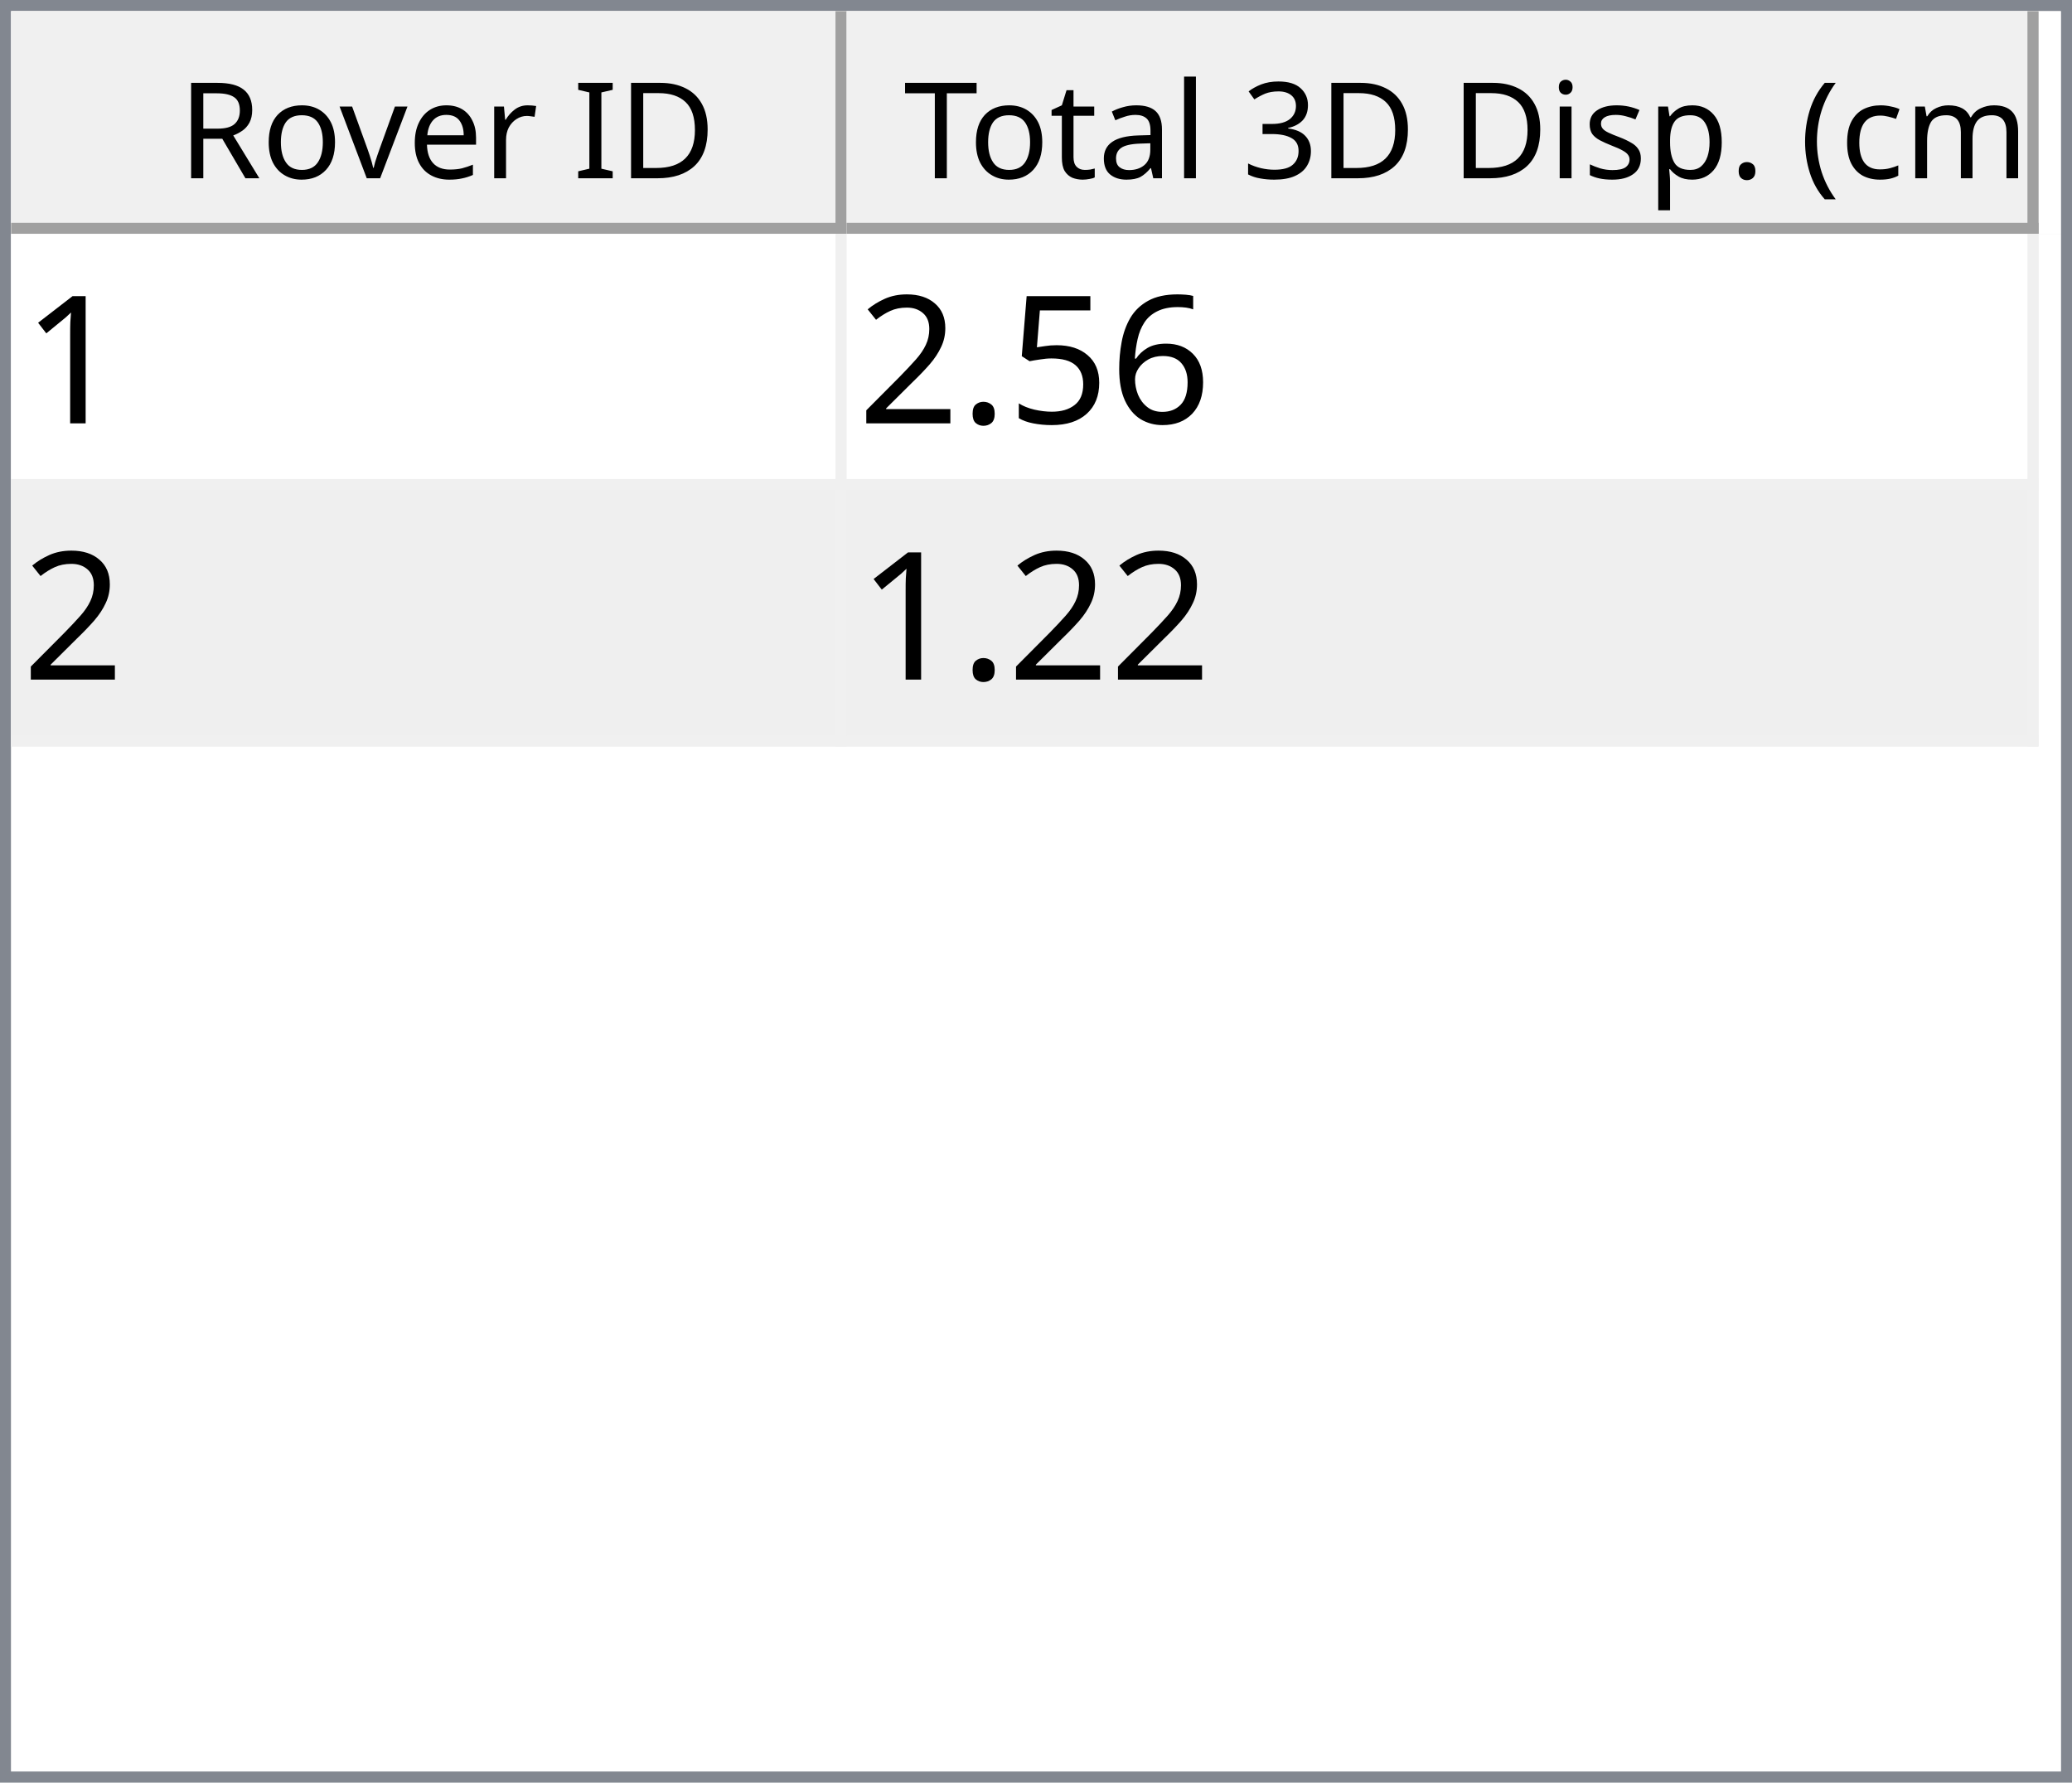
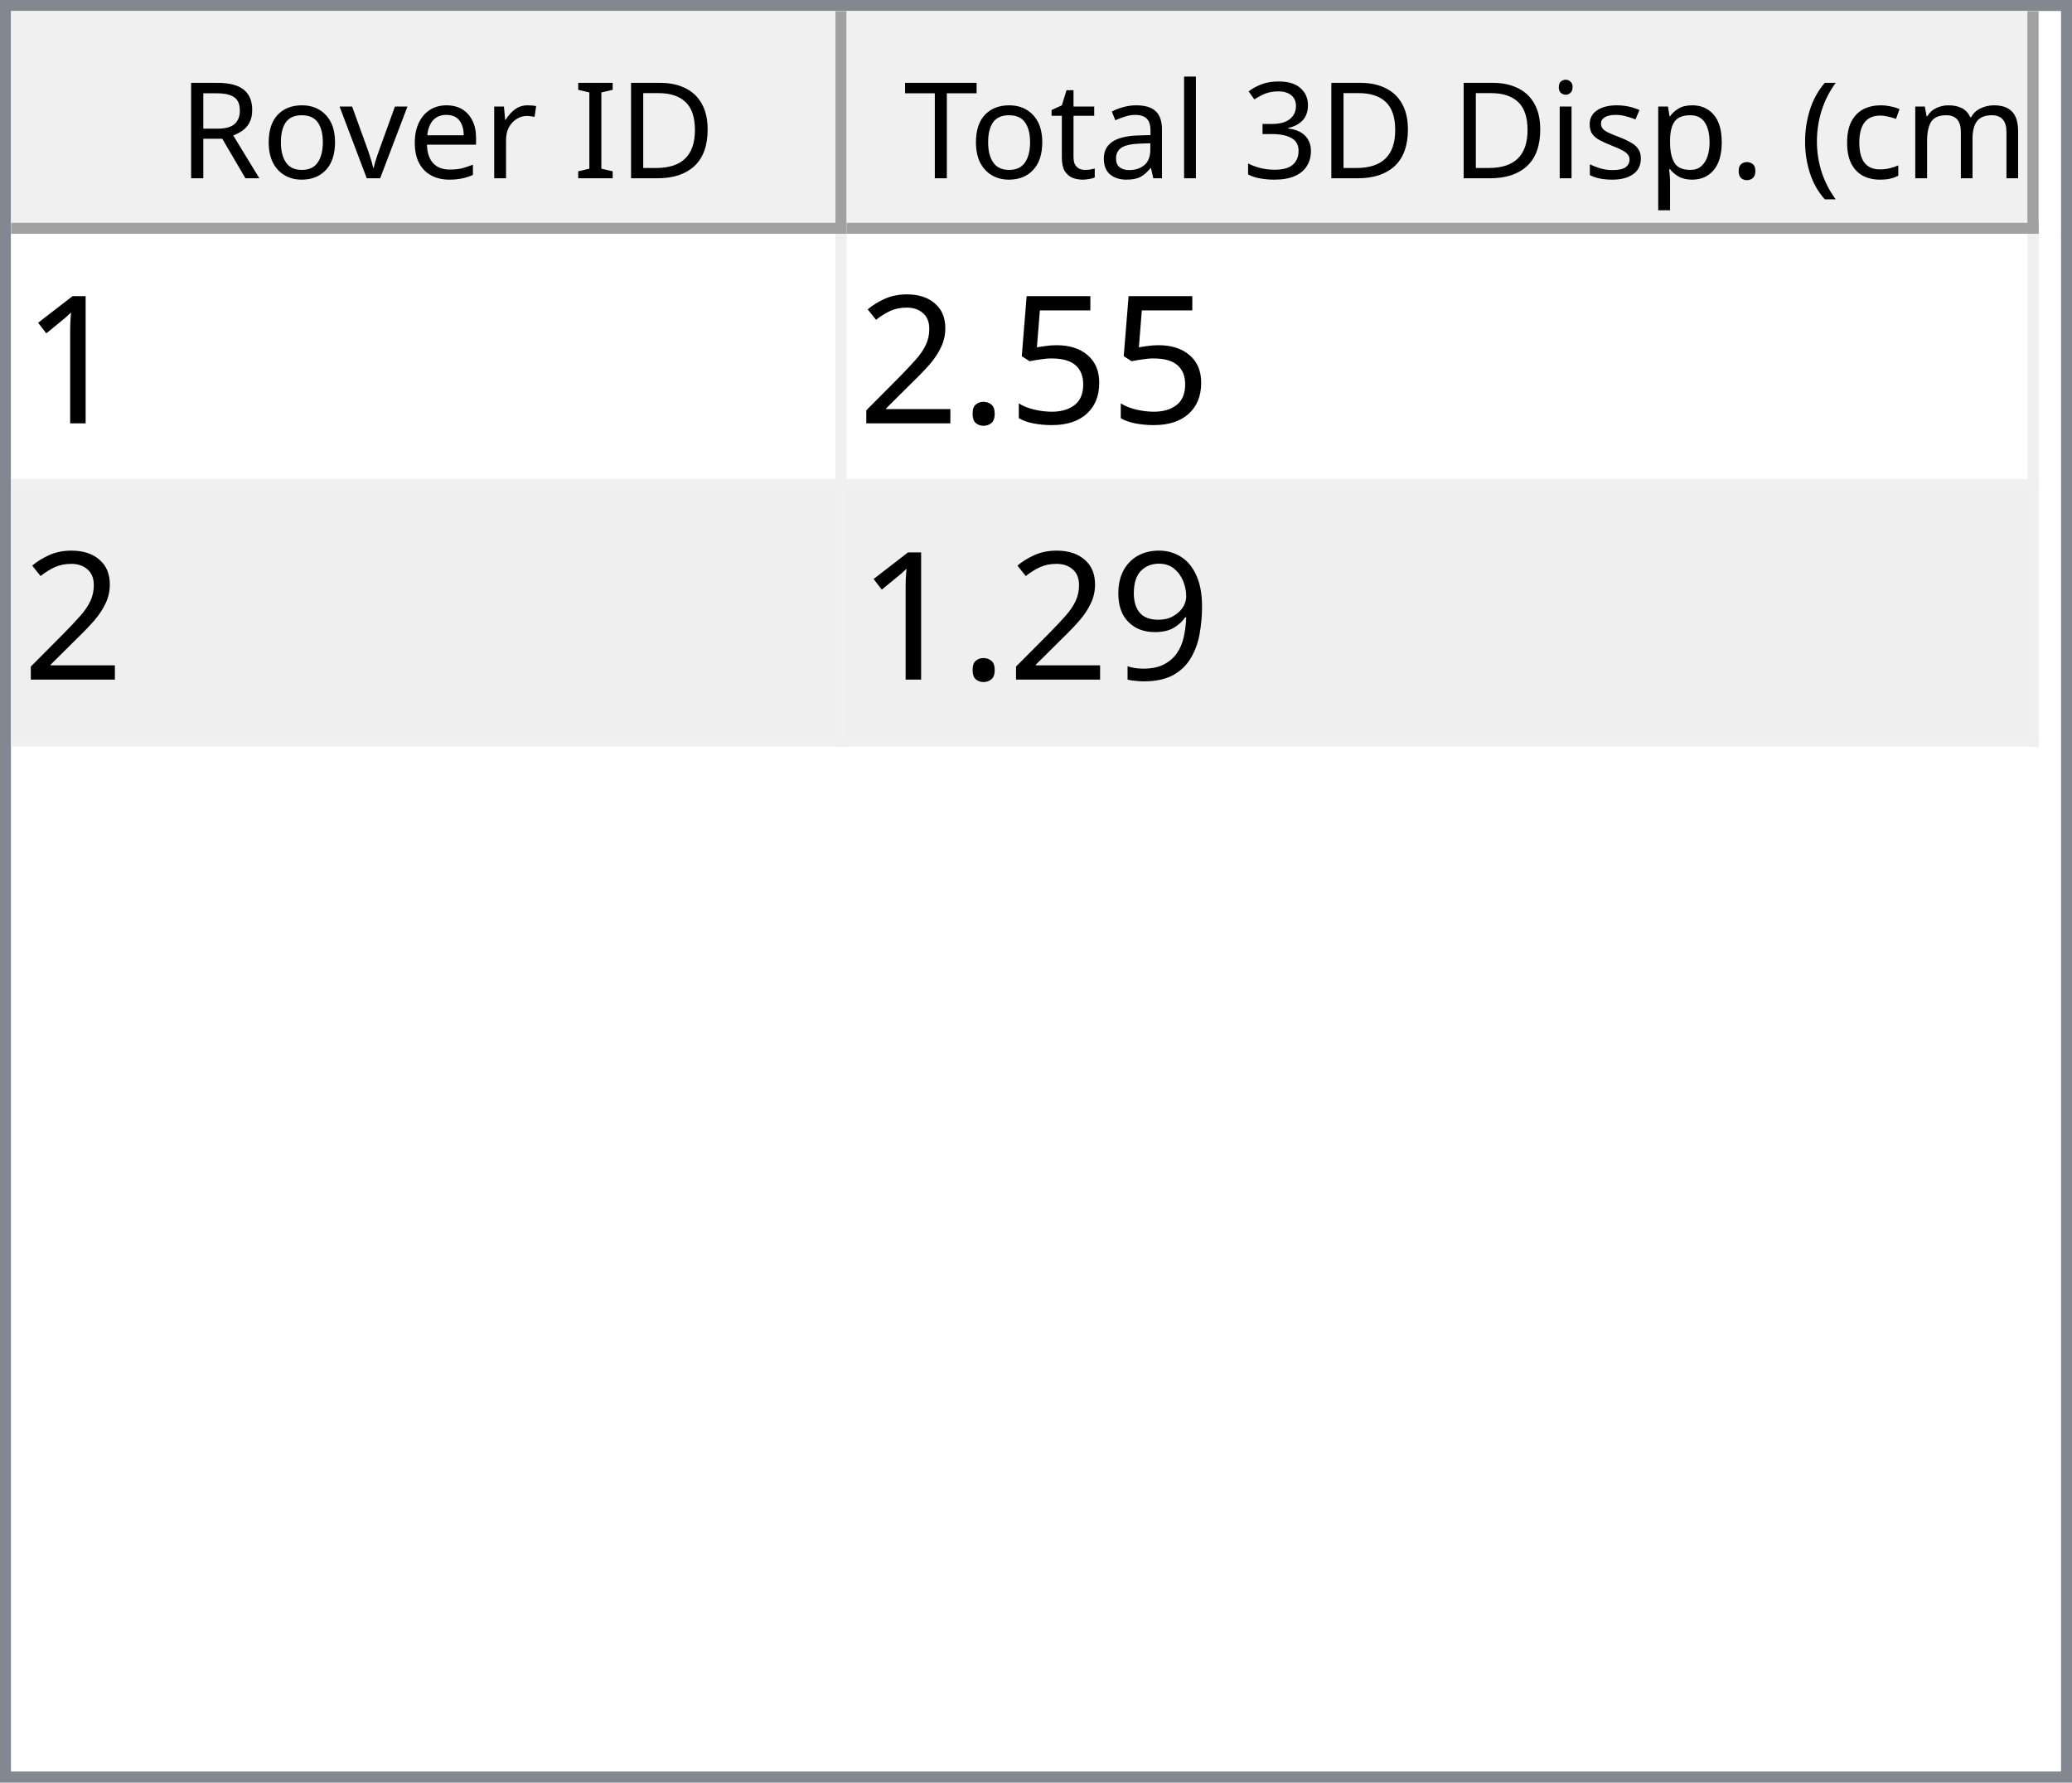
<svg xmlns="http://www.w3.org/2000/svg" style="fill-opacity:1; color-rendering:auto; color-interpolation:auto; text-rendering:auto; stroke:black; stroke-linecap:square; stroke-miterlimit:10; shape-rendering:auto; stroke-opacity:1; fill:black; stroke-dasharray:none; font-weight:normal; stroke-width:1; font-family:'Dialog'; font-style:normal; stroke-linejoin:miter; font-size:12px; stroke-dashoffset:0; image-rendering:auto;" width="186" height="160">
  <defs id="genericDefs" />
  <g>
    <defs id="defs1">
      <clipPath clipPathUnits="userSpaceOnUse" id="clipPath1">
        <path d="M0 0 L186 0 L186 160 L0 160 L0 0 Z" />
      </clipPath>
      <clipPath clipPathUnits="userSpaceOnUse" id="clipPath2">
        <path d="M0 0 L0 160 L186 160 L186 0 Z" />
      </clipPath>
      <clipPath clipPathUnits="userSpaceOnUse" id="clipPath3">
        <path d="M0 0 L0 20 L184 20 L184 0 Z" />
      </clipPath>
      <clipPath clipPathUnits="userSpaceOnUse" id="clipPath4">
        <path d="M0 0 L0 20 L75 20 L75 0 Z" />
      </clipPath>
      <clipPath clipPathUnits="userSpaceOnUse" id="clipPath5">
        <path d="M1 1 L1 19 L74 19 L74 1 Z" />
      </clipPath>
      <clipPath clipPathUnits="userSpaceOnUse" id="clipPath6">
        <path d="M0 0 L0 18 L73 18 L73 0 Z" />
      </clipPath>
      <clipPath clipPathUnits="userSpaceOnUse" id="clipPath7">
        <path d="M-0.5 -0.5 L-0.5 19.5 L74.5 19.5 L74.5 -0.5 Z" />
      </clipPath>
      <clipPath clipPathUnits="userSpaceOnUse" id="clipPath8">
        <path d="M0 0 L0 20 L107 20 L107 0 Z" />
      </clipPath>
      <clipPath clipPathUnits="userSpaceOnUse" id="clipPath9">
        <path d="M1 1 L1 19 L106 19 L106 1 Z" />
      </clipPath>
      <clipPath clipPathUnits="userSpaceOnUse" id="clipPath10">
        <path d="M0 0 L0 18 L105 18 L105 0 Z" />
      </clipPath>
      <clipPath clipPathUnits="userSpaceOnUse" id="clipPath11">
        <path d="M-0.5 -0.5 L-0.5 19.5 L106.5 19.5 L106.5 -0.5 Z" />
      </clipPath>
      <clipPath clipPathUnits="userSpaceOnUse" id="clipPath12">
        <path d="M0 0 L0 138 L184 138 L184 0 Z" />
      </clipPath>
      <clipPath clipPathUnits="userSpaceOnUse" id="clipPath13">
        <path d="M0 0 L0 46 L182 46 L182 0 Z" />
      </clipPath>
      <clipPath clipPathUnits="userSpaceOnUse" id="clipPath14">
        <path d="M-0.5 -0.5 L-0.5 45.5 L181.5 45.5 L181.5 -0.5 Z" />
      </clipPath>
      <clipPath clipPathUnits="userSpaceOnUse" id="clipPath15">
        <path d="M0 0 L0 22 L74 22 L74 0 Z" />
      </clipPath>
      <clipPath clipPathUnits="userSpaceOnUse" id="clipPath16">
        <path d="M0 0 L0 22 L106 22 L106 0 Z" />
      </clipPath>
      <font horiz-adv-x="64.551" id="font1">
        <font-face ascent="107.91" descent="25.098" units-per-em="100" style="font-style:normal; font-family:Segoe UI; font-weight:normal;" />
        <missing-glyph horiz-adv-x="64.551" d="M8.109 0 L8.109 68.266 L56.453 68.266 L56.453 0 L8.109 0 ZM15.328 7.234 L49.219 7.234 L49.219 61.031 L15.328 61.031 L15.328 7.234 Z" />
        <glyph unicode="D" horiz-adv-x="70.117" d="M9.188 0 L9.188 70.016 L28.516 70.016 Q65.531 70.016 65.531 35.891 Q65.531 19.672 55.25 9.836 Q44.969 0 27.734 0 L9.188 0 ZM17.391 62.594 L17.391 7.422 L27.828 7.422 Q41.609 7.422 49.273 14.797 Q56.938 22.172 56.938 35.688 Q56.938 62.594 28.328 62.594 L17.391 62.594 Z" />
        <glyph unicode="I" horiz-adv-x="26.611" d="M17.391 0 L9.188 0 L9.188 70.016 L17.391 70.016 L17.391 0 Z" />
        <glyph unicode=" " horiz-adv-x="27.393" d="" />
        <glyph unicode="r" horiz-adv-x="34.766" d="M34.188 41.891 Q32.078 43.5 28.125 43.5 Q23 43.5 19.555 38.672 Q16.109 33.844 16.109 25.484 L16.109 0 L8.109 0 L8.109 50 L16.109 50 L16.109 39.703 L16.312 39.703 Q18.016 44.969 21.531 47.922 Q25.047 50.875 29.391 50.875 Q32.516 50.875 34.188 50.203 L34.188 41.891 Z" />
        <glyph unicode="e" horiz-adv-x="52.295" d="M48.297 23 L12.984 23 Q13.188 14.656 17.484 10.109 Q21.781 5.562 29.297 5.562 Q37.75 5.562 44.828 11.141 L44.828 3.609 Q38.234 -1.172 27.391 -1.172 Q16.797 -1.172 10.742 5.641 Q4.688 12.453 4.688 24.812 Q4.688 36.469 11.305 43.82 Q17.922 51.172 27.734 51.172 Q37.547 51.172 42.922 44.828 Q48.297 38.484 48.297 27.203 L48.297 23 ZM40.094 29.781 Q40.047 36.719 36.75 40.578 Q33.453 44.438 27.594 44.438 Q21.922 44.438 17.969 40.383 Q14.016 36.328 13.094 29.781 L40.094 29.781 Z" />
        <glyph unicode="v" horiz-adv-x="47.9" d="M47.406 50 L27.484 0 L19.625 0 L0.688 50 L9.469 50 L22.172 13.672 Q23.578 9.672 23.922 6.688 L24.125 6.688 Q24.609 10.453 25.688 13.484 L38.969 50 L47.406 50 Z" />
        <glyph unicode="o" horiz-adv-x="58.594" d="M29 -1.172 Q17.922 -1.172 11.305 5.836 Q4.688 12.844 4.688 24.422 Q4.688 37.016 11.57 44.094 Q18.453 51.172 30.172 51.172 Q41.359 51.172 47.633 44.289 Q53.906 37.406 53.906 25.203 Q53.906 13.234 47.141 6.031 Q40.375 -1.172 29 -1.172 ZM29.594 44.438 Q21.875 44.438 17.383 39.188 Q12.891 33.938 12.891 24.703 Q12.891 15.828 17.43 10.695 Q21.969 5.562 29.594 5.562 Q37.359 5.562 41.531 10.594 Q45.703 15.625 45.703 24.906 Q45.703 34.281 41.531 39.359 Q37.359 44.438 29.594 44.438 Z" />
        <glyph unicode="R" horiz-adv-x="59.814" d="M59.375 0 L49.609 0 L37.891 19.625 Q36.281 22.359 34.766 24.289 Q33.25 26.219 31.664 27.438 Q30.078 28.656 28.25 29.219 Q26.422 29.781 24.125 29.781 L17.391 29.781 L17.391 0 L9.188 0 L9.188 70.016 L30.078 70.016 Q34.672 70.016 38.555 68.867 Q42.438 67.719 45.289 65.375 Q48.141 63.031 49.758 59.547 Q51.375 56.062 51.375 51.375 Q51.375 47.703 50.273 44.656 Q49.172 41.609 47.148 39.211 Q45.125 36.812 42.266 35.133 Q39.406 33.453 35.844 32.516 L35.844 32.328 Q37.594 31.547 38.891 30.547 Q40.188 29.547 41.359 28.18 Q42.531 26.812 43.68 25.078 Q44.828 23.344 46.234 21.047 L59.375 0 ZM17.391 62.594 L17.391 37.203 L28.516 37.203 Q31.594 37.203 34.203 38.133 Q36.812 39.062 38.719 40.797 Q40.625 42.531 41.703 45.047 Q42.781 47.562 42.781 50.688 Q42.781 56.297 39.141 59.445 Q35.5 62.594 28.609 62.594 L17.391 62.594 Z" />
        <glyph unicode=")" horiz-adv-x="30.176" d="M8.297 -15.922 L1.172 -15.922 Q16.406 2.344 16.406 26.812 Q16.406 51.469 1.078 70.016 L8.297 70.016 Q23.531 52.156 23.531 26.703 Q23.531 1.375 8.297 -15.922 Z" />
        <glyph unicode="m" horiz-adv-x="86.133" d="M79.109 0 L71.094 0 L71.094 28.719 Q71.094 37.016 68.531 40.727 Q65.969 44.438 59.906 44.438 Q54.781 44.438 51.195 39.75 Q47.609 35.062 47.609 28.516 L47.609 0 L39.594 0 L39.594 29.688 Q39.594 44.438 28.219 44.438 Q22.953 44.438 19.531 40.016 Q16.109 35.594 16.109 28.516 L16.109 0 L8.109 0 L8.109 50 L16.109 50 L16.109 42.094 L16.312 42.094 Q21.625 51.172 31.844 51.172 Q36.969 51.172 40.773 48.312 Q44.578 45.453 46 40.828 Q51.562 51.172 62.594 51.172 Q79.109 51.172 79.109 30.812 L79.109 0 Z" />
        <glyph unicode="c" horiz-adv-x="46.191" d="M42.188 2.297 Q36.422 -1.172 28.516 -1.172 Q17.828 -1.172 11.258 5.789 Q4.688 12.75 4.688 23.828 Q4.688 36.188 11.766 43.68 Q18.844 51.172 30.672 51.172 Q37.25 51.172 42.281 48.734 L42.281 40.531 Q36.719 44.438 30.375 44.438 Q22.703 44.438 17.797 38.945 Q12.891 33.453 12.891 24.516 Q12.891 15.719 17.508 10.641 Q22.125 5.562 29.891 5.562 Q36.422 5.562 42.188 9.906 L42.188 2.297 Z" />
        <glyph unicode="(" horiz-adv-x="30.176" d="M29.109 -15.922 L21.969 -15.922 Q6.844 1.375 6.844 26.703 Q6.844 52.156 21.969 70.016 L29.203 70.016 Q13.875 51.469 13.875 26.812 Q13.875 2.344 29.109 -15.922 Z" />
        <glyph unicode="." horiz-adv-x="21.68" d="M10.891 -1.078 Q8.641 -1.078 7.055 0.539 Q5.469 2.156 5.469 4.391 Q5.469 6.641 7.055 8.273 Q8.641 9.906 10.891 9.906 Q13.188 9.906 14.797 8.273 Q16.406 6.641 16.406 4.391 Q16.406 2.156 14.797 0.539 Q13.188 -1.078 10.891 -1.078 Z" />
        <glyph unicode="p" horiz-adv-x="58.789" d="M16.312 7.234 L16.109 7.234 L16.109 -23 L8.109 -23 L8.109 50 L16.109 50 L16.109 41.219 L16.312 41.219 Q22.219 51.172 33.594 51.172 Q43.266 51.172 48.688 44.461 Q54.109 37.75 54.109 26.469 Q54.109 13.922 48 6.375 Q41.891 -1.172 31.297 -1.172 Q21.578 -1.172 16.312 7.234 ZM16.109 27.391 L16.109 20.406 Q16.109 14.203 20.141 9.883 Q24.172 5.562 30.375 5.562 Q37.641 5.562 41.773 11.133 Q45.906 16.703 45.906 26.609 Q45.906 34.969 42.047 39.703 Q38.188 44.438 31.594 44.438 Q24.609 44.438 20.359 39.578 Q16.109 34.719 16.109 27.391 Z" />
        <glyph unicode="s" horiz-adv-x="42.432" d="M5.078 1.812 L5.078 10.406 Q11.625 5.562 19.484 5.562 Q30.031 5.562 30.031 12.594 Q30.031 14.594 29.125 15.992 Q28.219 17.391 26.68 18.461 Q25.141 19.531 23.07 20.383 Q21 21.234 18.609 22.172 Q15.281 23.484 12.766 24.828 Q10.25 26.172 8.57 27.859 Q6.891 29.547 6.031 31.695 Q5.172 33.844 5.172 36.719 Q5.172 40.234 6.789 42.945 Q8.406 45.656 11.086 47.484 Q13.766 49.312 17.211 50.242 Q20.656 51.172 24.312 51.172 Q30.812 51.172 35.938 48.922 L35.938 40.828 Q30.422 44.438 23.25 44.438 Q21 44.438 19.195 43.922 Q17.391 43.406 16.094 42.477 Q14.797 41.547 14.086 40.258 Q13.375 38.969 13.375 37.406 Q13.375 35.453 14.086 34.133 Q14.797 32.812 16.164 31.789 Q17.531 30.766 19.484 29.938 Q21.438 29.109 23.922 28.125 Q27.25 26.859 29.883 25.516 Q32.516 24.172 34.375 22.484 Q36.234 20.797 37.234 18.602 Q38.234 16.406 38.234 13.375 Q38.234 9.672 36.602 6.938 Q34.969 4.203 32.234 2.398 Q29.5 0.594 25.93 -0.289 Q22.359 -1.172 18.453 -1.172 Q10.75 -1.172 5.078 1.812 Z" />
        <glyph unicode="i" horiz-adv-x="24.219" d="M12.203 62.703 Q10.062 62.703 8.547 64.164 Q7.031 65.625 7.031 67.875 Q7.031 70.125 8.547 71.609 Q10.062 73.094 12.203 73.094 Q14.406 73.094 15.945 71.609 Q17.484 70.125 17.484 67.875 Q17.484 65.719 15.945 64.211 Q14.406 62.703 12.203 62.703 ZM16.109 0 L8.109 0 L8.109 50 L16.109 50 L16.109 0 Z" />
        <glyph unicode="3" horiz-adv-x="53.906" d="M46.531 19.828 Q46.531 15.094 44.75 11.211 Q42.969 7.328 39.719 4.57 Q36.469 1.812 31.93 0.297 Q27.391 -1.219 21.922 -1.219 Q11.922 -1.219 6 2.594 L6 11.188 Q13.094 5.609 22.219 5.609 Q25.875 5.609 28.828 6.539 Q31.781 7.469 33.906 9.227 Q36.031 10.984 37.18 13.477 Q38.328 15.969 38.328 19.094 Q38.328 32.812 18.797 32.812 L12.984 32.812 L12.984 39.594 L18.5 39.594 Q35.797 39.594 35.797 52.484 Q35.797 64.406 22.609 64.406 Q15.188 64.406 8.688 59.422 L8.688 67.188 Q15.375 71.188 24.609 71.188 Q29 71.188 32.57 69.969 Q36.141 68.75 38.68 66.555 Q41.219 64.359 42.609 61.281 Q44 58.203 44 54.5 Q44 40.672 30.031 36.719 L30.031 36.531 Q33.594 36.141 36.625 34.797 Q39.656 33.453 41.852 31.305 Q44.047 29.156 45.289 26.25 Q46.531 23.344 46.531 19.828 Z" />
        <glyph unicode="l" horiz-adv-x="24.219" d="M16.109 0 L8.109 0 L8.109 74.031 L16.109 74.031 L16.109 0 Z" />
        <glyph unicode="a" horiz-adv-x="50.879" d="M43.891 0 L35.891 0 L35.891 7.812 L35.688 7.812 Q30.469 -1.172 20.312 -1.172 Q12.844 -1.172 8.617 2.781 Q4.391 6.734 4.391 13.281 Q4.391 27.297 20.906 29.594 L35.891 31.688 Q35.891 44.438 25.594 44.438 Q16.547 44.438 9.281 38.281 L9.281 46.484 Q16.656 51.172 26.266 51.172 Q43.891 51.172 43.891 32.516 L43.891 0 ZM35.891 25.297 L23.828 23.641 Q18.266 22.859 15.43 20.875 Q12.594 18.891 12.594 13.875 Q12.594 10.203 15.211 7.883 Q17.828 5.562 22.172 5.562 Q28.125 5.562 32.008 9.742 Q35.891 13.922 35.891 20.312 L35.891 25.297 Z" />
        <glyph unicode="t" horiz-adv-x="33.887" d="M31.297 0.484 Q28.469 -1.078 23.828 -1.078 Q10.688 -1.078 10.688 13.578 L10.688 43.172 L2.094 43.172 L2.094 50 L10.688 50 L10.688 62.203 L18.703 64.797 L18.703 50 L31.297 50 L31.297 43.172 L18.703 43.172 L18.703 14.984 Q18.703 9.969 20.414 7.82 Q22.125 5.672 26.078 5.672 Q29.109 5.672 31.297 7.328 L31.297 0.484 Z" />
        <glyph unicode="T" horiz-adv-x="52.393" d="M50.594 62.594 L30.375 62.594 L30.375 0 L22.172 0 L22.172 62.594 L2 62.594 L2 70.016 L50.594 70.016 L50.594 62.594 Z" />
      </font>
      <font horiz-adv-x="75.0" id="font2">
        <font-face ascent="100.537" descent="21.973" units-per-em="100" style="font-style:normal; font-family:sans-serif; font-weight:normal;" />
        <missing-glyph horiz-adv-x="75.0" d="M12.5 0 L12.5 62.5 L62.5 62.5 L62.5 0 L12.5 0 ZM14.062 1.562 L60.938 1.562 L60.938 60.938 L14.062 60.938 L14.062 1.562 Z" />
        <glyph unicode="1" horiz-adv-x="55.615" d="M37.25 0 L28.469 0 L28.469 56 Q25.297 52.984 20.141 49.953 Q14.984 46.922 10.891 45.406 L10.891 53.906 Q18.266 57.375 23.781 62.305 Q29.297 67.234 31.594 71.875 L37.25 71.875 L37.25 0 Z" />
-         <glyph unicode="6" horiz-adv-x="55.615" d="M49.75 54.047 L41.016 53.375 Q39.844 58.547 37.703 60.891 Q34.125 64.656 28.906 64.656 Q24.703 64.656 21.531 62.312 Q17.391 59.281 14.992 53.469 Q12.594 47.656 12.5 36.922 Q15.672 41.75 20.266 44.094 Q24.859 46.438 29.891 46.438 Q38.672 46.438 44.852 39.969 Q51.031 33.5 51.031 23.25 Q51.031 16.5 48.125 10.719 Q45.219 4.938 40.141 1.859 Q35.062 -1.219 28.609 -1.219 Q17.625 -1.219 10.695 6.859 Q3.766 14.938 3.766 33.5 Q3.766 54.25 11.422 63.672 Q18.109 71.875 29.438 71.875 Q37.891 71.875 43.289 67.141 Q48.688 62.406 49.75 54.047 ZM13.875 23.188 Q13.875 18.656 15.797 14.508 Q17.719 10.359 21.188 8.18 Q24.656 6 28.469 6 Q34.031 6 38.039 10.492 Q42.047 14.984 42.047 22.703 Q42.047 30.125 38.086 34.398 Q34.125 38.672 28.125 38.672 Q22.172 38.672 18.023 34.398 Q13.875 30.125 13.875 23.188 Z" />
        <glyph unicode="5" horiz-adv-x="55.615" d="M4.156 18.75 L13.375 19.531 Q14.406 12.797 18.141 9.398 Q21.875 6 27.156 6 Q33.5 6 37.891 10.789 Q42.281 15.578 42.281 23.484 Q42.281 31 38.062 35.352 Q33.844 39.703 27 39.703 Q22.75 39.703 19.336 37.773 Q15.922 35.844 13.969 32.766 L5.719 33.844 L12.641 70.609 L48.25 70.609 L48.25 62.203 L19.672 62.203 L15.828 42.969 Q22.266 47.469 29.344 47.469 Q38.719 47.469 45.164 40.969 Q51.609 34.469 51.609 24.266 Q51.609 14.547 45.953 7.469 Q39.062 -1.219 27.156 -1.219 Q17.391 -1.219 11.211 4.25 Q5.031 9.719 4.156 18.75 Z" />
        <glyph unicode="." horiz-adv-x="27.783" d="M9.078 0 L9.078 10.016 L19.094 10.016 L19.094 0 L9.078 0 Z" />
        <glyph unicode="2" horiz-adv-x="55.615" d="M50.344 8.453 L50.344 0 L3.031 0 Q2.938 3.172 4.047 6.109 Q5.859 10.938 9.836 15.625 Q13.812 20.312 21.344 26.469 Q33.016 36.031 37.117 41.625 Q41.219 47.219 41.219 52.203 Q41.219 57.422 37.477 61.008 Q33.734 64.594 27.734 64.594 Q21.391 64.594 17.578 60.789 Q13.766 56.984 13.719 50.25 L4.688 51.172 Q5.609 61.281 11.664 66.578 Q17.719 71.875 27.938 71.875 Q38.234 71.875 44.242 66.164 Q50.25 60.453 50.25 52 Q50.25 47.703 48.492 43.555 Q46.734 39.406 42.656 34.812 Q38.578 30.219 29.109 22.219 Q21.188 15.578 18.945 13.211 Q16.703 10.844 15.234 8.453 L50.344 8.453 Z" />
+         <glyph unicode="9" horiz-adv-x="55.615" d="M5.469 16.547 L13.922 17.328 Q14.984 11.375 18.016 8.688 Q21.047 6 25.781 6 Q29.828 6 32.883 7.859 Q35.938 9.719 37.891 12.82 Q39.844 15.922 41.164 21.195 Q42.484 26.469 42.484 31.938 Q42.484 32.516 42.438 33.688 Q39.797 29.5 35.234 26.883 Q30.672 24.266 25.344 24.266 Q16.453 24.266 10.305 30.711 Q4.156 37.156 4.156 47.703 Q4.156 58.594 10.578 65.234 Q17 71.875 26.656 71.875 Q33.641 71.875 39.43 68.117 Q45.219 64.359 48.219 57.398 Q51.219 50.438 51.219 37.25 Q51.219 23.531 48.242 15.406 Q45.266 7.281 39.383 3.031 Q33.5 -1.219 25.594 -1.219 Q17.188 -1.219 11.867 3.445 Q6.547 8.109 5.469 16.547 ZM41.453 48.141 Q41.453 55.719 37.43 60.156 Q33.406 64.594 27.734 64.594 Q21.875 64.594 17.531 59.812 Q13.188 55.031 13.188 47.406 Q13.188 40.578 17.312 36.305 Q21.438 32.031 27.484 32.031 Q33.594 32.031 37.523 36.305 Q41.453 40.578 41.453 48.141 Z" />
      </font>
    </defs>
    <g style="fill:white; stroke:white;">
      <rect x="0" y="0" width="186" style="clip-path:url(#clipPath1); stroke:none;" height="160" />
    </g>
    <g style="fill:white; text-rendering:optimizeSpeed; color-rendering:optimizeSpeed; image-rendering:optimizeSpeed; shape-rendering:crispEdges; stroke:white; color-interpolation:sRGB;">
      <rect x="0" width="186" height="160" y="0" style="stroke:none;" />
      <path style="stroke:none;" d="M0 160 L186 160 L186 0 L0 0 Z" />
    </g>
    <g style="fill:rgb(240,240,240); font-family:'Segoe UI'; stroke:rgb(240,240,240);">
      <rect x="0" y="0" width="186" style="clip-path:url(#clipPath2); stroke:none;" height="160" />
    </g>
    <g style="fill:rgb(130,135,144); font-family:'Segoe UI'; stroke:rgb(130,135,144);">
      <path d="M0 0 L186 0 L186 160 L0 160 L0 0 ZM1 1 L185 1 L185 159 L1 159 L1 1 Z" style="fill-rule:evenodd; clip-path:url(#clipPath2); stroke:none;" />
    </g>
    <g style="fill:white; font-family:'Segoe UI'; stroke:white;" transform="translate(1,1)">
      <rect x="0" y="0" width="184" style="clip-path:url(#clipPath3); stroke:none;" height="20" />
    </g>
    <g style="fill:rgb(240,240,240); font-family:'Segoe UI'; stroke:rgb(240,240,240);" transform="translate(1,1)">
      <rect x="0" y="0" width="75" style="clip-path:url(#clipPath4); stroke:none;" height="20" />
    </g>
    <g style="font-family:'Segoe UI';" transform="translate(2,2)">
      <text x="14" xml:space="preserve" y="14" style="clip-path:url(#clipPath6); stroke:none;">Rover ID</text>
    </g>
    <g style="fill:rgb(160,160,160); font-family:'Segoe UI'; stroke:rgb(160,160,160); stroke-linejoin:bevel;" transform="translate(1.5,1.5)">
      <line x1="74" x2="74" y1="0" style="fill:none; clip-path:url(#clipPath7);" y2="19" />
    </g>
    <g style="fill:rgb(160,160,160); font-family:'Segoe UI'; stroke:rgb(160,160,160); stroke-linejoin:bevel;" transform="matrix(1,0,0,1,1,1) translate(0.5,0.5)">
      <line x1="0" x2="74" y1="19" style="fill:none; clip-path:url(#clipPath7);" y2="19" />
    </g>
    <g style="fill:rgb(240,240,240); font-family:'Segoe UI'; stroke:rgb(240,240,240);" transform="translate(76,1)">
      <rect x="0" y="0" width="107" style="clip-path:url(#clipPath8); stroke:none;" height="20" />
    </g>
    <g style="font-family:'Segoe UI';" transform="translate(77,2)">
      <text x="1" xml:space="preserve" y="14" style="clip-path:url(#clipPath10); stroke:none;"> Total 3D Disp. (cm)</text>
    </g>
    <g style="fill:rgb(160,160,160); font-family:'Segoe UI'; stroke:rgb(160,160,160); stroke-linejoin:bevel;" transform="translate(76.5,1.5)">
      <line x1="106" x2="106" y1="0" style="fill:none; clip-path:url(#clipPath11);" y2="19" />
    </g>
    <g style="fill:rgb(160,160,160); font-family:'Segoe UI'; stroke:rgb(160,160,160); stroke-linejoin:bevel;" transform="matrix(1,0,0,1,76,1) translate(0.5,0.5)">
      <line x1="0" x2="106" y1="19" style="fill:none; clip-path:url(#clipPath11);" y2="19" />
    </g>
    <g style="fill:white; font-family:'Segoe UI'; stroke:white;" transform="translate(1,21)">
      <rect x="0" y="0" width="184" style="clip-path:url(#clipPath12); stroke:none;" height="138" />
    </g>
    <g style="fill:rgb(240,240,240); font-size:16px; font-family:sans-serif; stroke:rgb(240,240,240);" transform="translate(1,21)">
      <rect x="0" y="0" width="182" style="clip-path:url(#clipPath13); stroke:none;" height="46" />
      <line transform="translate(0.5,0.5)" x1="0" x2="181" y1="22" style="clip-path:url(#clipPath14); fill:none; stroke-linejoin:bevel;" y2="22" />
    </g>
    <g transform="matrix(1,0,0,1,1,21) translate(0.5,0.5)" style="fill:rgb(240,240,240); font-size:16px; font-family:sans-serif; stroke:rgb(240,240,240); stroke-linejoin:bevel;">
      <line x1="0" x2="181" y1="45" style="fill:none; clip-path:url(#clipPath14);" y2="45" />
    </g>
    <g transform="matrix(1,0,0,1,1,21) translate(0.5,0.5)" style="fill:rgb(240,240,240); font-size:16px; font-family:sans-serif; stroke:rgb(240,240,240); stroke-linejoin:bevel;">
      <line x1="74" x2="74" y1="0" style="fill:none; clip-path:url(#clipPath14);" y2="45" />
    </g>
    <g transform="matrix(1,0,0,1,1,21) translate(0.5,0.5)" style="fill:rgb(240,240,240); font-size:16px; font-family:sans-serif; stroke:rgb(240,240,240); stroke-linejoin:bevel;">
      <line x1="181" x2="181" y1="0" style="fill:none; clip-path:url(#clipPath14);" y2="45" />
    </g>
    <g style="fill:white; font-size:16px; font-family:sans-serif; stroke:white;" transform="matrix(1,0,0,1,1,21)">
      <rect x="0" y="0" width="74" style="clip-path:url(#clipPath15); stroke:none;" height="22" />
      <text x="1" y="17" style="fill:black; clip-path:url(#clipPath15); stroke:none;" xml:space="preserve">1</text>
    </g>
    <g style="fill:white; font-size:16px; font-family:sans-serif; stroke:white;" transform="matrix(1,0,0,1,1,21) translate(75,0)">
      <rect x="0" y="0" width="106" style="clip-path:url(#clipPath16); stroke:none;" height="22" />
-       <text x="1" y="17" style="fill:black; clip-path:url(#clipPath16); stroke:none;" xml:space="preserve">2.56</text>
+       <text x="1" y="17" style="fill:black; clip-path:url(#clipPath16); stroke:none;" xml:space="preserve">2.55</text>
    </g>
    <g style="fill:rgb(239,239,239); font-size:16px; font-family:sans-serif; stroke:rgb(239,239,239);" transform="matrix(1,0,0,1,1,21) translate(0,23)">
      <rect x="0" y="0" width="74" style="clip-path:url(#clipPath15); stroke:none;" height="22" />
      <text x="1" y="17" style="fill:black; clip-path:url(#clipPath15); stroke:none;" xml:space="preserve">2</text>
    </g>
    <g style="fill:rgb(239,239,239); font-size:16px; font-family:sans-serif; stroke:rgb(239,239,239);" transform="matrix(1,0,0,1,1,21) translate(75,23)">
      <rect x="0" y="0" width="106" style="clip-path:url(#clipPath16); stroke:none;" height="22" />
-       <text x="1" y="17" style="fill:black; clip-path:url(#clipPath16); stroke:none;" xml:space="preserve">1.22</text>
+       <text x="1" y="17" style="fill:black; clip-path:url(#clipPath16); stroke:none;" xml:space="preserve">1.29</text>
    </g>
  </g>
</svg>
